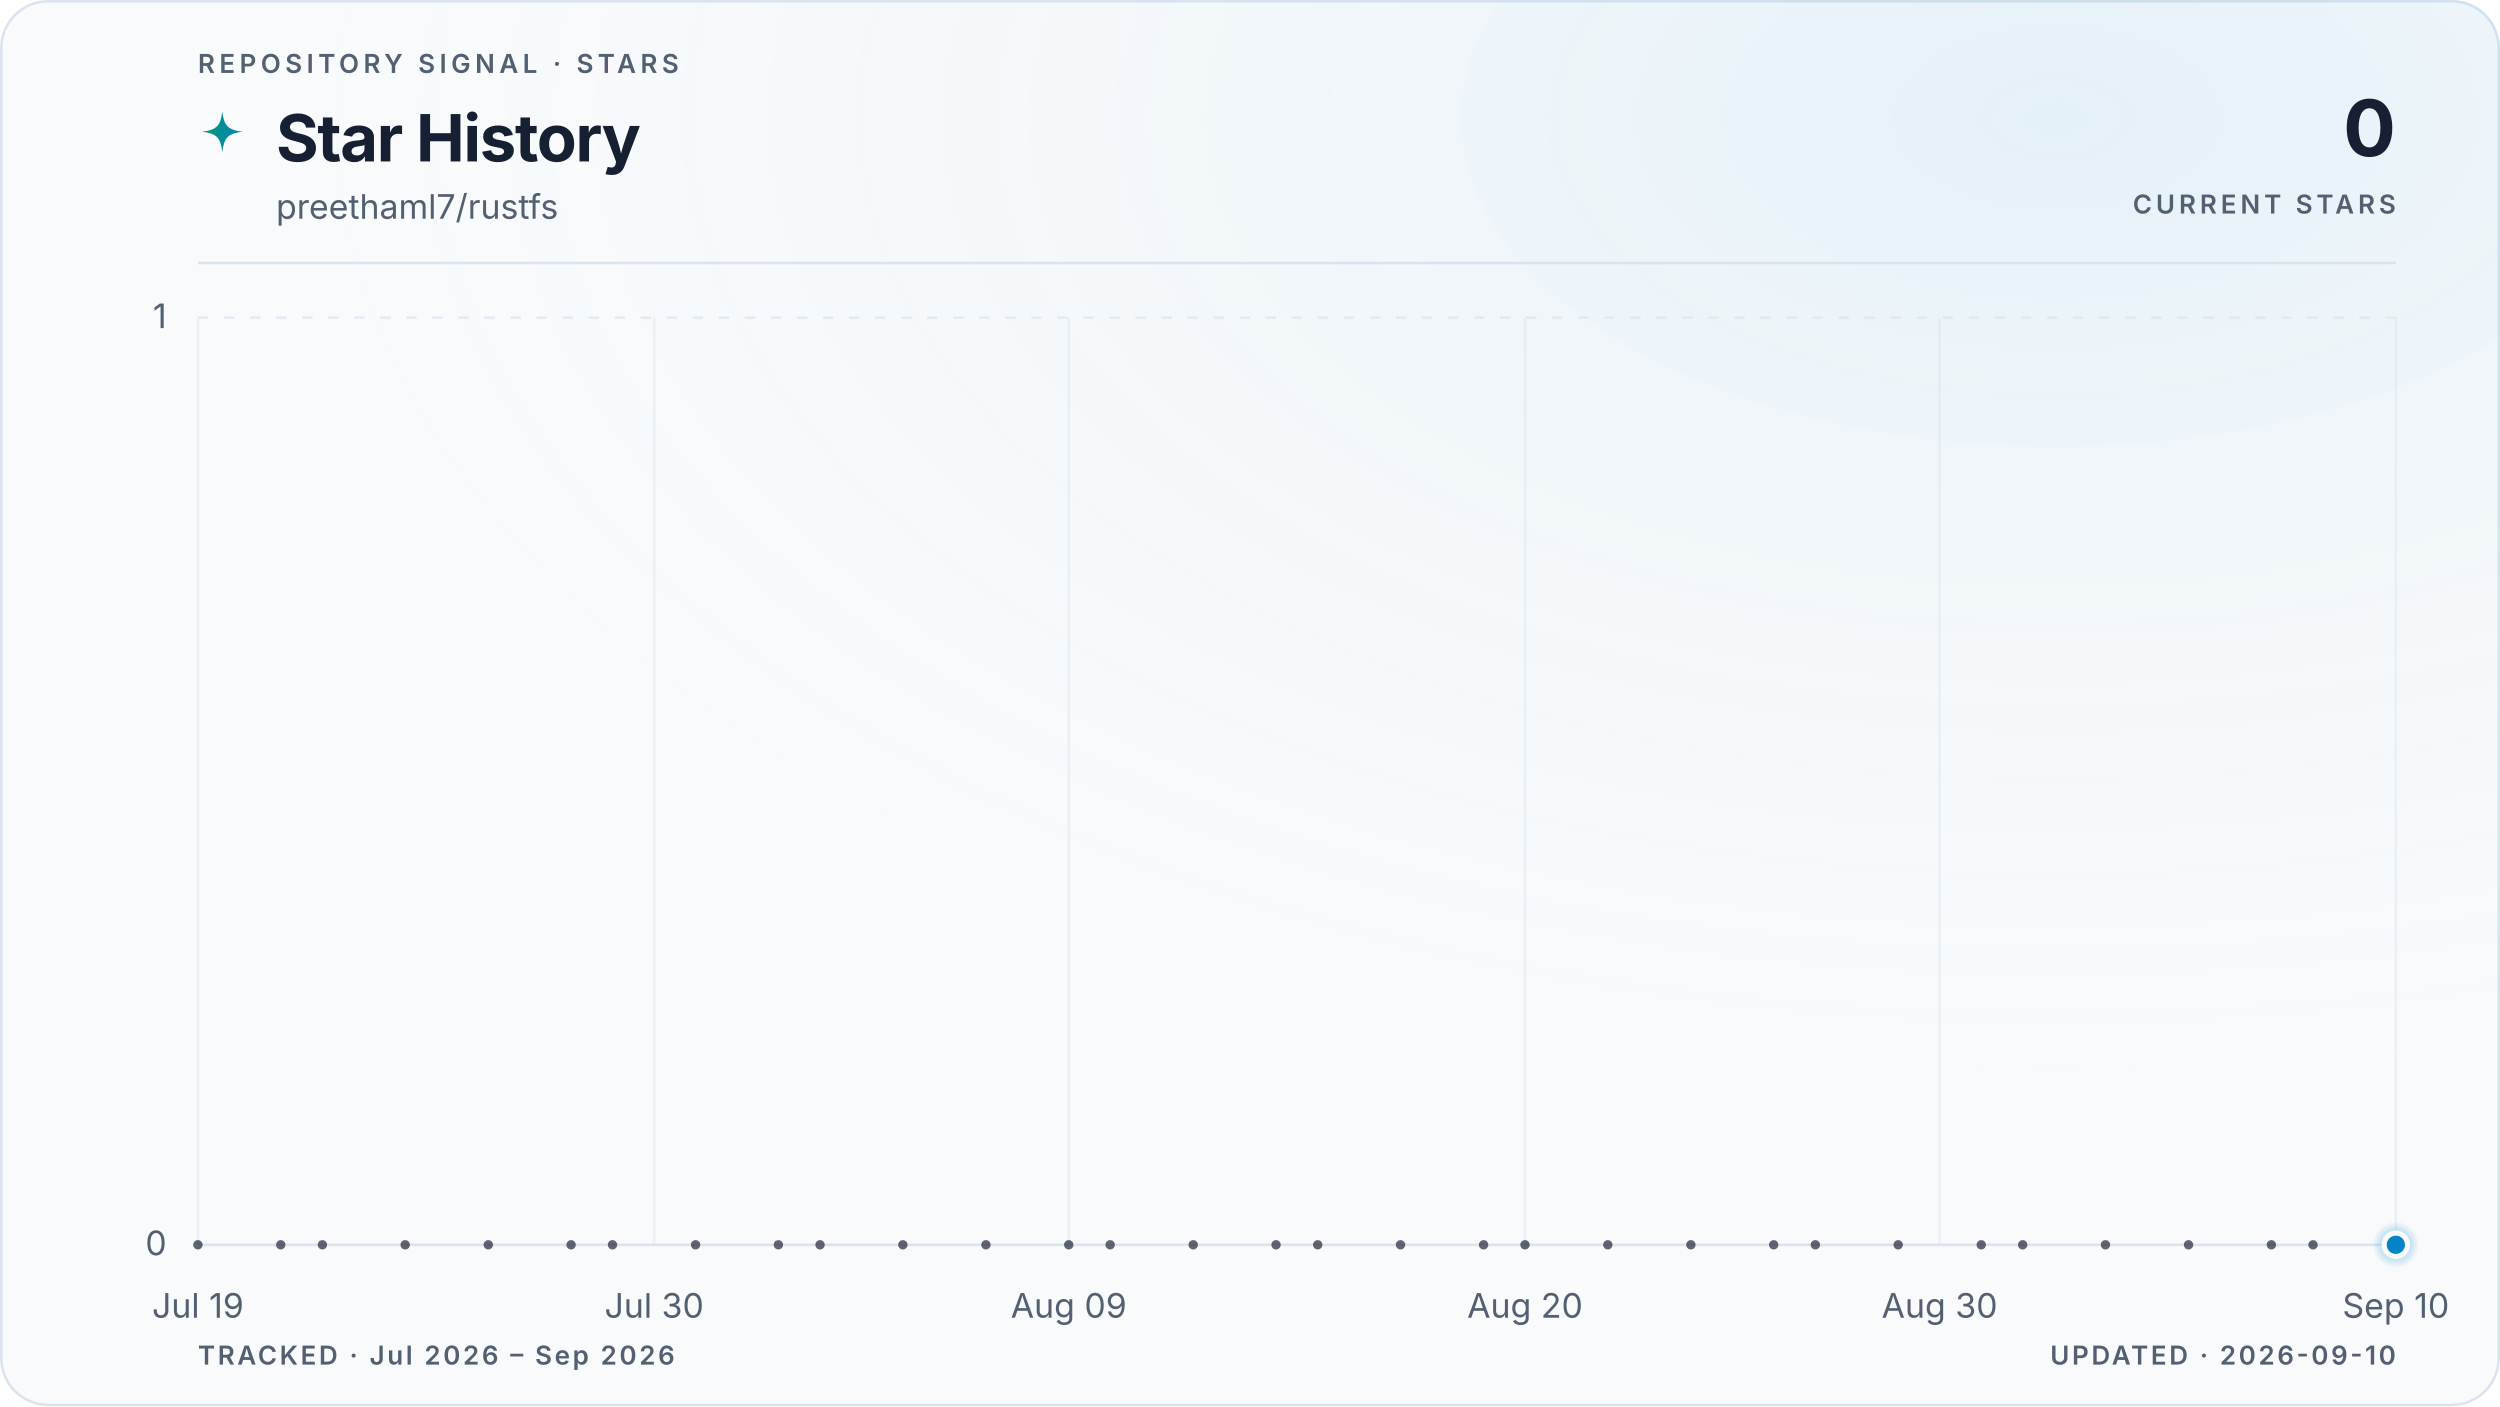
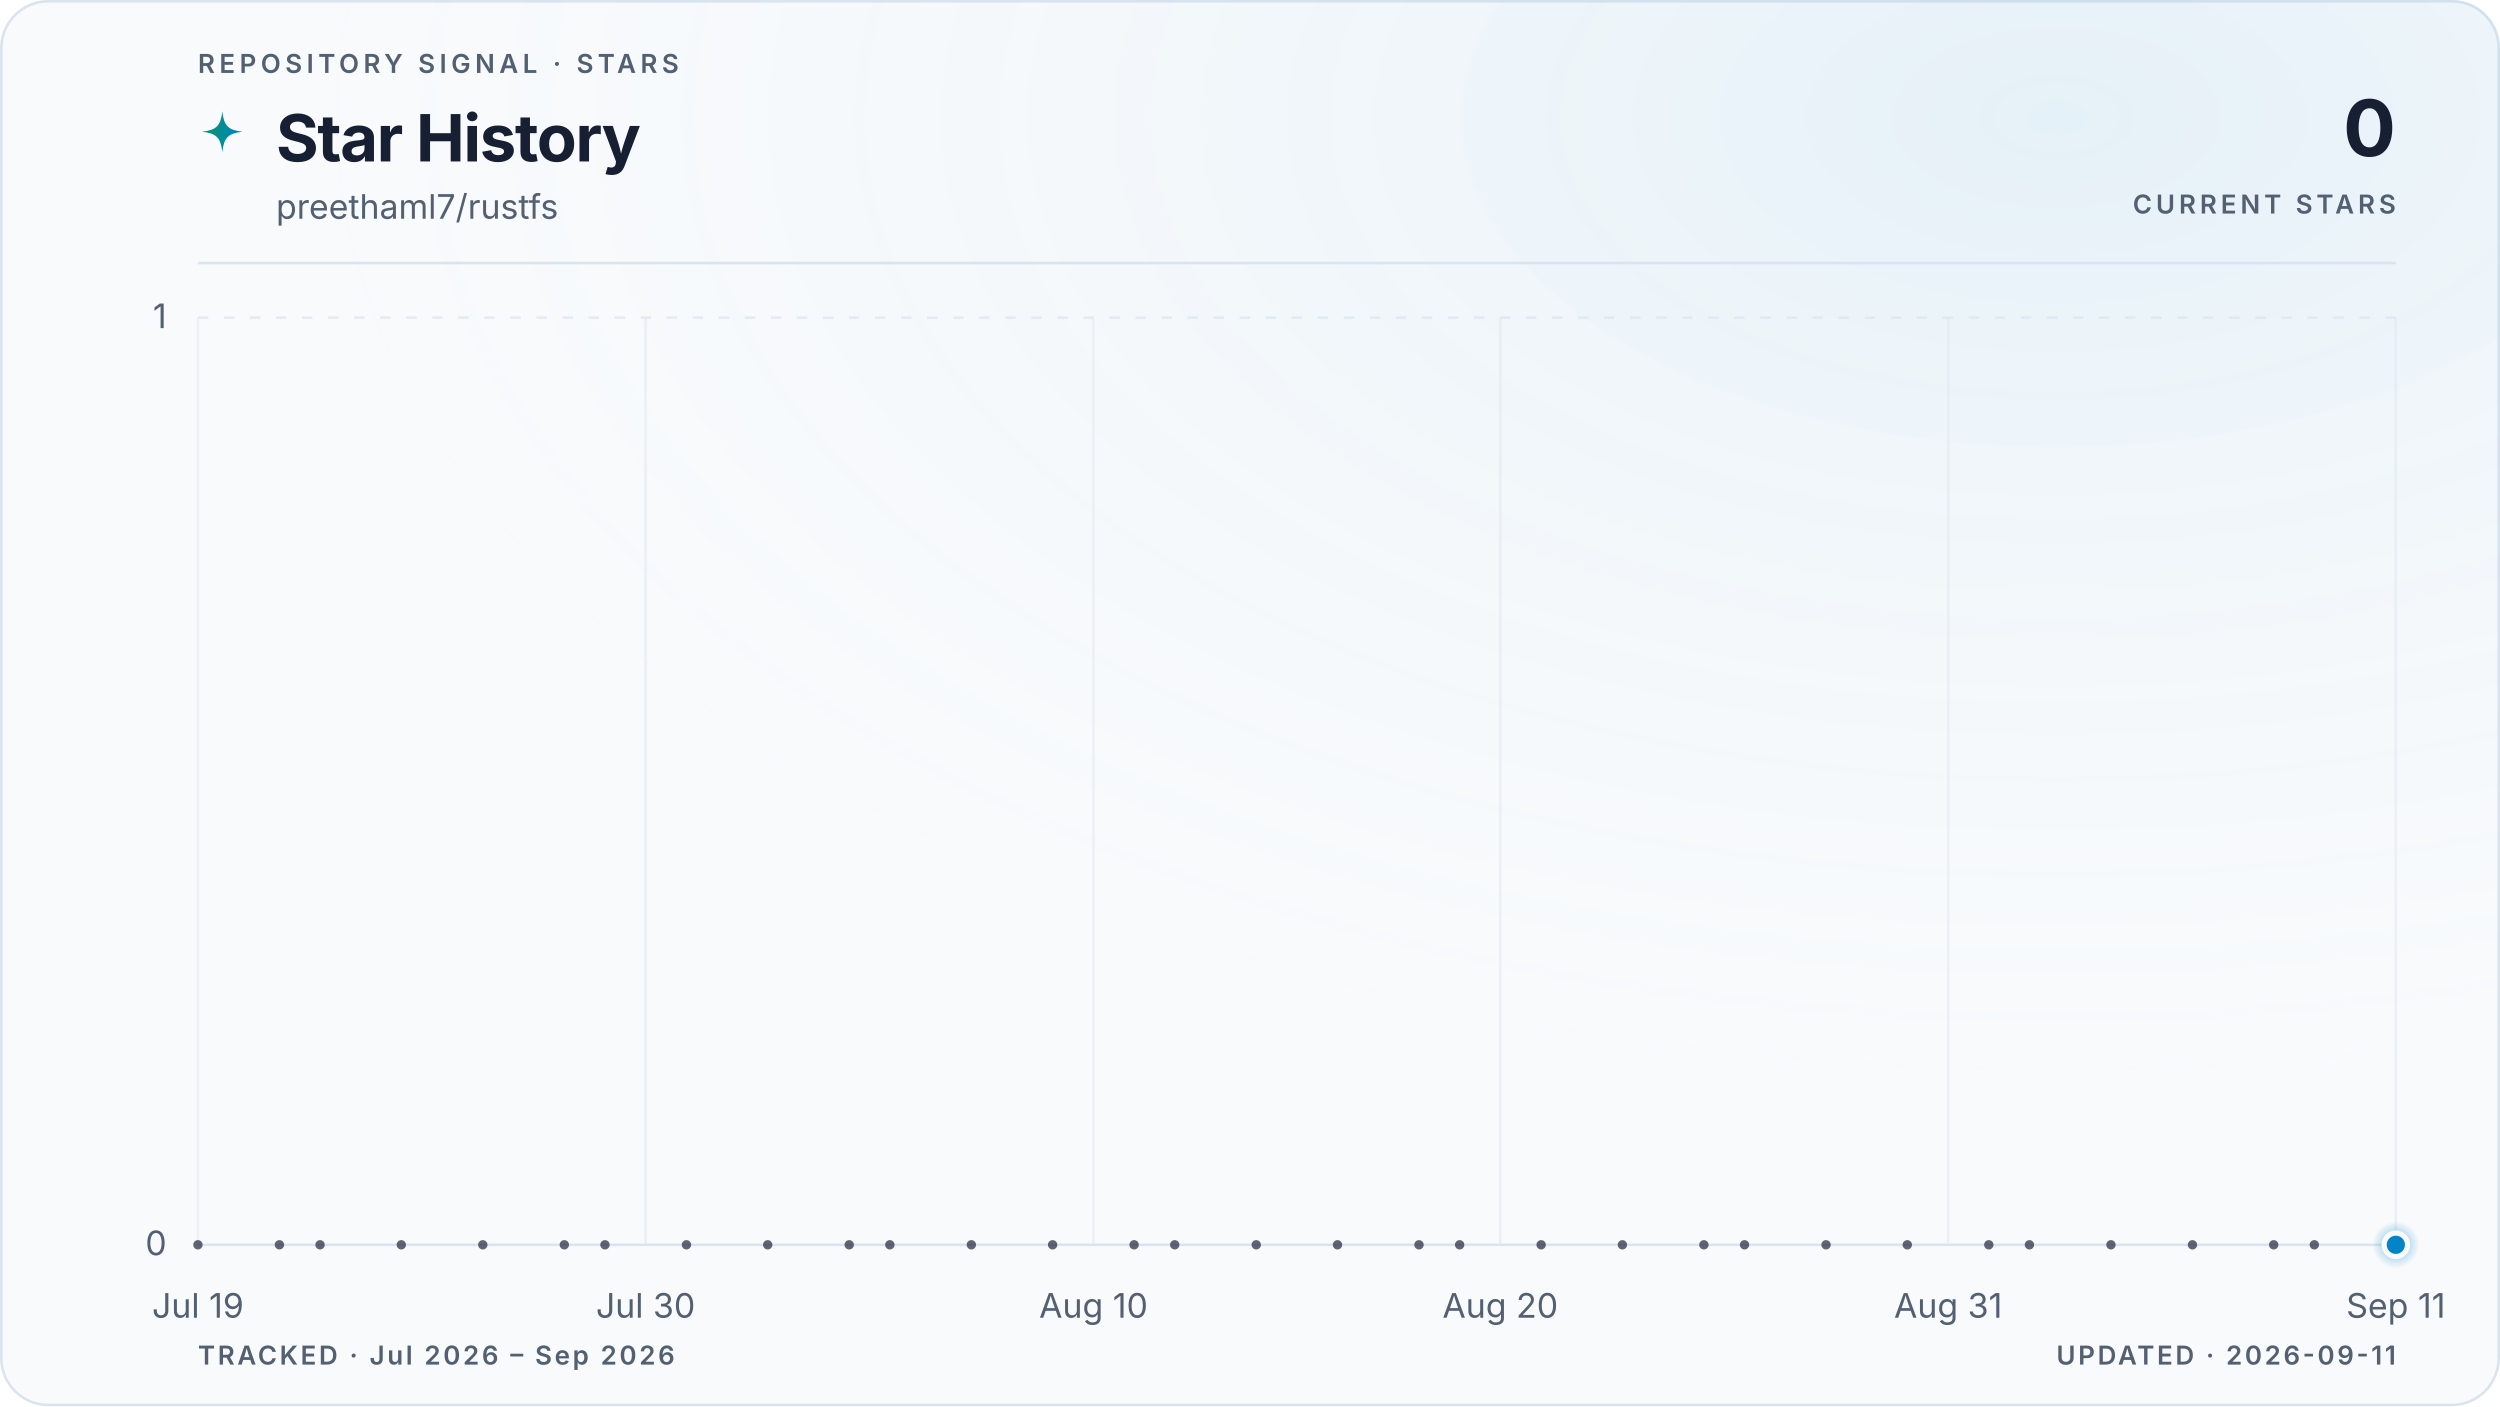
<svg xmlns="http://www.w3.org/2000/svg" viewBox="0 0 960 540" role="img" aria-labelledby="title description" data-style="gradient" data-variant="glow" data-layout="editorial" data-animated="true">
  <defs>
    <linearGradient id="trend" x1="0" y1="0" x2="1" y2="0">
      <stop offset="0%" stop-color="#059669" />
      <stop offset="100%" stop-color="#0284c7" />
    </linearGradient>
    <linearGradient id="area" x1="0" y1="0" x2="0" y2="1">
      <stop offset="0%" stop-color="#059669" stop-opacity="0.22" />
      <stop offset="55%" stop-color="#0284c7" stop-opacity="0.06" />
      <stop offset="100%" stop-color="#0284c7" stop-opacity="0" />
    </linearGradient>
    <radialGradient id="marker-halo" cx="50%" cy="50%" r="50%">
      <stop offset="0%" stop-color="#0284c7" stop-opacity="0.55" />
      <stop offset="100%" stop-color="#0284c7" stop-opacity="0" />
    </radialGradient>
    <radialGradient id="surface-glow" cx="82%" cy="8%" r="70%">
      <stop offset="0%" stop-color="#0284c7" stop-opacity="0.08" />
      <stop offset="100%" stop-color="#f8fafc" stop-opacity="0" />
    </radialGradient>
    <filter id="trend-glow" x="-20%" y="-20%" width="140%" height="140%">
      <feGaussianBlur stdDeviation="5" />
    </filter>
  </defs>
  <style>
.trend-enter{transform-box:fill-box;transform-origin:center;animation:trend-enter 520ms cubic-bezier(0.16,1,0.3,1)}
.marker-enter{transform-box:fill-box;transform-origin:center;animation:marker-enter 320ms cubic-bezier(0.16,1,0.3,1) 200ms both}
.marker-pulse{transform-box:fill-box;transform-origin:center;animation:marker-pulse 2.6s ease-out infinite}
@keyframes trend-enter{from{opacity:.35;transform:translateY(10px)}to{opacity:1;transform:translateY(0)}}
@keyframes marker-enter{from{opacity:0;transform:scale(.4)}to{opacity:1;transform:scale(1)}}
@keyframes marker-pulse{0%{opacity:.5;transform:scale(.7)}70%,100%{opacity:0;transform:scale(2.1)}}
@media (prefers-reduced-motion:reduce){.trend-enter,.marker-enter,.marker-pulse{animation:none!important}}
@media (prefers-reduced-motion:reduce){.marker-pulse{opacity:0}}
</style>
  <rect x="0.5" y="0.5" width="959" height="539" fill="#f8fafc" stroke="#dbe4ee" stroke-width="1" rx="18" />
  <rect width="960" height="540" fill="url(#surface-glow)" rx="18" />
  <text x="76" y="28" fill="#526072" font-family="ui-sans-serif, system-ui, -apple-system, BlinkMacSystemFont, 'Segoe UI', sans-serif" font-size="10" font-weight="600" letter-spacing="1.7">REPOSITORY SIGNAL · STARS</text>
  <path d="M12 1c.8 7.1 2.9 9.2 10 10-7.1.8-9.2 2.9-10 10-.8-7.1-2.9-9.2-10-10 7.1-.8 9.2-2.9 10-10Z" transform="translate(76 42) scale(.78)" fill="url(#trend)" aria-hidden="true" />
  <text x="106" y="62" fill="#172033" font-family="ui-sans-serif, system-ui, -apple-system, BlinkMacSystemFont, 'Segoe UI', sans-serif" font-size="25" font-weight="700" letter-spacing="-0.5">Star History</text>
  <text x="106" y="84" fill="#526072" font-family="ui-sans-serif, system-ui, -apple-system, BlinkMacSystemFont, 'Segoe UI', sans-serif" font-size="13">preethaml7/rustfs</text>
  <text x="920" y="60" fill="#172033" font-family="ui-sans-serif, system-ui, -apple-system, BlinkMacSystemFont, 'Segoe UI', sans-serif" font-size="30" font-weight="700" letter-spacing="-0.6" text-anchor="end">0</text>
  <text x="920" y="82" fill="#526072" font-family="ui-sans-serif, system-ui, -apple-system, BlinkMacSystemFont, 'Segoe UI', sans-serif" font-size="10" font-weight="600" letter-spacing="1.5" text-anchor="end">CURRENT STARS</text>
  <line x1="76" y1="101" x2="920" y2="101" stroke="#dbe4ee" stroke-width="1" />
  <line x1="76" y1="478.0" x2="920" y2="478.0" stroke="#dbe4ee" stroke-width="1" stroke-dasharray="0" opacity="1" />
  <text x="64" y="482.0" fill="#526072" font-family="ui-sans-serif, system-ui, -apple-system, BlinkMacSystemFont, 'Segoe UI', sans-serif" font-size="13" text-anchor="end">0</text>
  <line x1="76" y1="122.0" x2="920" y2="122.0" stroke="#dbe4ee" stroke-width="1" stroke-dasharray="4 6" opacity="0.7" />
  <text x="64" y="126.0" fill="#526072" font-family="ui-sans-serif, system-ui, -apple-system, BlinkMacSystemFont, 'Segoe UI', sans-serif" font-size="13" text-anchor="end">1</text>
  <line x1="76.0" y1="122" x2="76.0" y2="478" stroke="#dbe4ee" stroke-width="1" opacity="0.45" />
  <text x="76.0" y="506" fill="#526072" font-family="ui-sans-serif, system-ui, -apple-system, BlinkMacSystemFont, 'Segoe UI', sans-serif" font-size="13" text-anchor="middle">Jul 19</text>
-   <line x1="251.2" y1="122" x2="251.2" y2="478" stroke="#dbe4ee" stroke-width="1" opacity="0.45" />
-   <text x="251.2" y="506" fill="#526072" font-family="ui-sans-serif, system-ui, -apple-system, BlinkMacSystemFont, 'Segoe UI', sans-serif" font-size="13" text-anchor="middle">Jul 30</text>
-   <line x1="410.4" y1="122" x2="410.4" y2="478" stroke="#dbe4ee" stroke-width="1" opacity="0.45" />
-   <text x="410.4" y="506" fill="#526072" font-family="ui-sans-serif, system-ui, -apple-system, BlinkMacSystemFont, 'Segoe UI', sans-serif" font-size="13" text-anchor="middle">Aug 09</text>
-   <line x1="585.6" y1="122" x2="585.6" y2="478" stroke="#dbe4ee" stroke-width="1" opacity="0.45" />
-   <text x="585.6" y="506" fill="#526072" font-family="ui-sans-serif, system-ui, -apple-system, BlinkMacSystemFont, 'Segoe UI', sans-serif" font-size="13" text-anchor="middle">Aug 20</text>
-   <line x1="744.8" y1="122" x2="744.8" y2="478" stroke="#dbe4ee" stroke-width="1" opacity="0.45" />
-   <text x="744.8" y="506" fill="#526072" font-family="ui-sans-serif, system-ui, -apple-system, BlinkMacSystemFont, 'Segoe UI', sans-serif" font-size="13" text-anchor="middle">Aug 30</text>
+   <line x1="247.9" y1="122" x2="247.9" y2="478" stroke="#dbe4ee" stroke-width="1" opacity="0.45" />
+   <text x="247.9" y="506" fill="#526072" font-family="ui-sans-serif, system-ui, -apple-system, BlinkMacSystemFont, 'Segoe UI', sans-serif" font-size="13" text-anchor="middle">Jul 30</text>
+   <line x1="419.9" y1="122" x2="419.9" y2="478" stroke="#dbe4ee" stroke-width="1" opacity="0.45" />
+   <text x="419.9" y="506" fill="#526072" font-family="ui-sans-serif, system-ui, -apple-system, BlinkMacSystemFont, 'Segoe UI', sans-serif" font-size="13" text-anchor="middle">Aug 10</text>
+   <line x1="576.1" y1="122" x2="576.1" y2="478" stroke="#dbe4ee" stroke-width="1" opacity="0.45" />
+   <text x="576.1" y="506" fill="#526072" font-family="ui-sans-serif, system-ui, -apple-system, BlinkMacSystemFont, 'Segoe UI', sans-serif" font-size="13" text-anchor="middle">Aug 20</text>
+   <line x1="748.1" y1="122" x2="748.1" y2="478" stroke="#dbe4ee" stroke-width="1" opacity="0.45" />
+   <text x="748.1" y="506" fill="#526072" font-family="ui-sans-serif, system-ui, -apple-system, BlinkMacSystemFont, 'Segoe UI', sans-serif" font-size="13" text-anchor="middle">Aug 31</text>
  <line x1="920.0" y1="122" x2="920.0" y2="478" stroke="#dbe4ee" stroke-width="1" opacity="0.45" />
-   <text x="920.0" y="506" fill="#526072" font-family="ui-sans-serif, system-ui, -apple-system, BlinkMacSystemFont, 'Segoe UI', sans-serif" font-size="13" text-anchor="middle">Sep 10</text>
+   <text x="920.0" y="506" fill="#526072" font-family="ui-sans-serif, system-ui, -apple-system, BlinkMacSystemFont, 'Segoe UI', sans-serif" font-size="13" text-anchor="middle">Sep 11</text>
  <g class="trend-enter">
-     <path d="M 76.0 478.0 C 81.3 478.0, 86.6 478.0, 91.9 478.0 C 97.2 478.0, 102.5 478.0, 107.8 478.0 C 113.2 478.0, 118.5 478.0, 123.8 478.0 C 129.1 478.0, 134.4 478.0, 139.7 478.0 C 145.0 478.0, 150.3 478.0, 155.6 478.0 C 160.9 478.0, 166.2 478.0, 171.5 478.0 C 176.9 478.0, 182.2 478.0, 187.5 478.0 C 192.8 478.0, 198.1 478.0, 203.4 478.0 C 208.7 478.0, 214.0 478.0, 219.3 478.0 C 224.6 478.0, 229.9 478.0, 235.2 478.0 C 240.6 478.0, 245.9 478.0, 251.2 478.0 C 256.5 478.0, 261.8 478.0, 267.1 478.0 C 272.4 478.0, 277.7 478.0, 283.0 478.0 C 288.3 478.0, 293.6 478.0, 298.9 478.0 C 304.3 478.0, 309.6 478.0, 314.9 478.0 C 320.2 478.0, 325.5 478.0, 330.8 478.0 C 336.1 478.0, 341.4 478.0, 346.7 478.0 C 352.0 478.0, 357.3 478.0, 362.6 478.0 C 367.9 478.0, 373.3 478.0, 378.6 478.0 C 383.9 478.0, 389.2 478.0, 394.5 478.0 C 399.8 478.0, 405.1 478.0, 410.4 478.0 C 415.7 478.0, 421.0 478.0, 426.3 478.0 C 431.6 478.0, 437.0 478.0, 442.3 478.0 C 447.6 478.0, 452.9 478.0, 458.2 478.0 C 463.5 478.0, 468.8 478.0, 474.1 478.0 C 479.4 478.0, 484.7 478.0, 490.0 478.0 C 495.3 478.0, 500.7 478.0, 506.0 478.0 C 511.3 478.0, 516.6 478.0, 521.9 478.0 C 527.2 478.0, 532.5 478.0, 537.8 478.0 C 543.1 478.0, 548.4 478.0, 553.7 478.0 C 559.0 478.0, 564.4 478.0, 569.7 478.0 C 575.0 478.0, 580.3 478.0, 585.6 478.0 C 590.9 478.0, 596.2 478.0, 601.5 478.0 C 606.8 478.0, 612.1 478.0, 617.4 478.0 C 622.7 478.0, 628.1 478.0, 633.4 478.0 C 638.7 478.0, 644.0 478.0, 649.3 478.0 C 654.6 478.0, 659.9 478.0, 665.2 478.0 C 670.5 478.0, 675.8 478.0, 681.1 478.0 C 686.4 478.0, 691.7 478.0, 697.1 478.0 C 702.4 478.0, 707.7 478.0, 713.0 478.0 C 718.3 478.0, 723.6 478.0, 728.9 478.0 C 734.2 478.0, 739.5 478.0, 744.8 478.0 C 750.1 478.0, 755.4 478.0, 760.8 478.0 C 766.1 478.0, 771.4 478.0, 776.7 478.0 C 782.0 478.0, 787.3 478.0, 792.6 478.0 C 797.9 478.0, 803.2 478.0, 808.5 478.0 C 813.8 478.0, 819.1 478.0, 824.5 478.0 C 829.8 478.0, 835.1 478.0, 840.4 478.0 C 845.7 478.0, 851.0 478.0, 856.3 478.0 C 861.6 478.0, 866.9 478.0, 872.2 478.0 C 877.5 478.0, 882.8 478.0, 888.2 478.0 C 893.5 478.0, 898.8 478.0, 904.1 478.0 C 909.4 478.0, 914.7 478.0, 920.0 478.0 L 920.0 478.0 L 76.0 478.0 Z" fill="url(#area)" />
-     <path d="M 76.0 478.0 C 81.3 478.0, 86.6 478.0, 91.9 478.0 C 97.2 478.0, 102.5 478.0, 107.8 478.0 C 113.2 478.0, 118.5 478.0, 123.8 478.0 C 129.1 478.0, 134.4 478.0, 139.7 478.0 C 145.0 478.0, 150.3 478.0, 155.6 478.0 C 160.9 478.0, 166.2 478.0, 171.5 478.0 C 176.9 478.0, 182.2 478.0, 187.5 478.0 C 192.8 478.0, 198.1 478.0, 203.4 478.0 C 208.7 478.0, 214.0 478.0, 219.3 478.0 C 224.6 478.0, 229.9 478.0, 235.2 478.0 C 240.6 478.0, 245.9 478.0, 251.2 478.0 C 256.5 478.0, 261.8 478.0, 267.1 478.0 C 272.4 478.0, 277.7 478.0, 283.0 478.0 C 288.3 478.0, 293.6 478.0, 298.9 478.0 C 304.3 478.0, 309.6 478.0, 314.9 478.0 C 320.2 478.0, 325.5 478.0, 330.8 478.0 C 336.1 478.0, 341.4 478.0, 346.7 478.0 C 352.0 478.0, 357.3 478.0, 362.6 478.0 C 367.9 478.0, 373.3 478.0, 378.6 478.0 C 383.9 478.0, 389.2 478.0, 394.5 478.0 C 399.8 478.0, 405.1 478.0, 410.4 478.0 C 415.7 478.0, 421.0 478.0, 426.3 478.0 C 431.6 478.0, 437.0 478.0, 442.3 478.0 C 447.6 478.0, 452.9 478.0, 458.2 478.0 C 463.5 478.0, 468.8 478.0, 474.1 478.0 C 479.4 478.0, 484.7 478.0, 490.0 478.0 C 495.3 478.0, 500.7 478.0, 506.0 478.0 C 511.3 478.0, 516.6 478.0, 521.9 478.0 C 527.2 478.0, 532.5 478.0, 537.8 478.0 C 543.1 478.0, 548.4 478.0, 553.7 478.0 C 559.0 478.0, 564.4 478.0, 569.7 478.0 C 575.0 478.0, 580.3 478.0, 585.6 478.0 C 590.9 478.0, 596.2 478.0, 601.5 478.0 C 606.8 478.0, 612.1 478.0, 617.4 478.0 C 622.7 478.0, 628.1 478.0, 633.4 478.0 C 638.7 478.0, 644.0 478.0, 649.3 478.0 C 654.6 478.0, 659.9 478.0, 665.2 478.0 C 670.5 478.0, 675.8 478.0, 681.1 478.0 C 686.4 478.0, 691.7 478.0, 697.1 478.0 C 702.4 478.0, 707.7 478.0, 713.0 478.0 C 718.3 478.0, 723.6 478.0, 728.9 478.0 C 734.2 478.0, 739.5 478.0, 744.8 478.0 C 750.1 478.0, 755.4 478.0, 760.8 478.0 C 766.1 478.0, 771.4 478.0, 776.7 478.0 C 782.0 478.0, 787.3 478.0, 792.6 478.0 C 797.9 478.0, 803.2 478.0, 808.5 478.0 C 813.8 478.0, 819.1 478.0, 824.5 478.0 C 829.8 478.0, 835.1 478.0, 840.4 478.0 C 845.7 478.0, 851.0 478.0, 856.3 478.0 C 861.6 478.0, 866.9 478.0, 872.2 478.0 C 877.5 478.0, 882.8 478.0, 888.2 478.0 C 893.5 478.0, 898.8 478.0, 904.1 478.0 C 909.4 478.0, 914.7 478.0, 920.0 478.0" fill="none" stroke="url(#trend)" stroke-width="10" stroke-linecap="round" stroke-linejoin="round" opacity="0.10" filter="url(#trend-glow)" />
-     <path d="M 76.0 478.0 C 81.3 478.0, 86.6 478.0, 91.9 478.0 C 97.2 478.0, 102.5 478.0, 107.8 478.0 C 113.2 478.0, 118.5 478.0, 123.8 478.0 C 129.1 478.0, 134.4 478.0, 139.7 478.0 C 145.0 478.0, 150.3 478.0, 155.6 478.0 C 160.9 478.0, 166.2 478.0, 171.5 478.0 C 176.9 478.0, 182.2 478.0, 187.5 478.0 C 192.8 478.0, 198.1 478.0, 203.4 478.0 C 208.7 478.0, 214.0 478.0, 219.3 478.0 C 224.6 478.0, 229.9 478.0, 235.2 478.0 C 240.6 478.0, 245.9 478.0, 251.2 478.0 C 256.5 478.0, 261.8 478.0, 267.1 478.0 C 272.4 478.0, 277.7 478.0, 283.0 478.0 C 288.3 478.0, 293.6 478.0, 298.9 478.0 C 304.3 478.0, 309.6 478.0, 314.9 478.0 C 320.2 478.0, 325.5 478.0, 330.8 478.0 C 336.1 478.0, 341.4 478.0, 346.7 478.0 C 352.0 478.0, 357.3 478.0, 362.6 478.0 C 367.9 478.0, 373.3 478.0, 378.6 478.0 C 383.9 478.0, 389.2 478.0, 394.5 478.0 C 399.8 478.0, 405.1 478.0, 410.4 478.0 C 415.7 478.0, 421.0 478.0, 426.3 478.0 C 431.6 478.0, 437.0 478.0, 442.3 478.0 C 447.6 478.0, 452.9 478.0, 458.2 478.0 C 463.5 478.0, 468.8 478.0, 474.1 478.0 C 479.4 478.0, 484.7 478.0, 490.0 478.0 C 495.3 478.0, 500.7 478.0, 506.0 478.0 C 511.3 478.0, 516.6 478.0, 521.9 478.0 C 527.2 478.0, 532.5 478.0, 537.8 478.0 C 543.1 478.0, 548.4 478.0, 553.7 478.0 C 559.0 478.0, 564.4 478.0, 569.7 478.0 C 575.0 478.0, 580.3 478.0, 585.6 478.0 C 590.9 478.0, 596.2 478.0, 601.5 478.0 C 606.8 478.0, 612.1 478.0, 617.4 478.0 C 622.7 478.0, 628.1 478.0, 633.4 478.0 C 638.7 478.0, 644.0 478.0, 649.3 478.0 C 654.6 478.0, 659.9 478.0, 665.2 478.0 C 670.5 478.0, 675.8 478.0, 681.1 478.0 C 686.4 478.0, 691.7 478.0, 697.1 478.0 C 702.4 478.0, 707.7 478.0, 713.0 478.0 C 718.3 478.0, 723.6 478.0, 728.9 478.0 C 734.2 478.0, 739.5 478.0, 744.8 478.0 C 750.1 478.0, 755.4 478.0, 760.8 478.0 C 766.1 478.0, 771.4 478.0, 776.7 478.0 C 782.0 478.0, 787.3 478.0, 792.6 478.0 C 797.9 478.0, 803.2 478.0, 808.5 478.0 C 813.8 478.0, 819.1 478.0, 824.5 478.0 C 829.8 478.0, 835.1 478.0, 840.4 478.0 C 845.7 478.0, 851.0 478.0, 856.3 478.0 C 861.6 478.0, 866.9 478.0, 872.2 478.0 C 877.5 478.0, 882.8 478.0, 888.2 478.0 C 893.5 478.0, 898.8 478.0, 904.1 478.0 C 909.4 478.0, 914.7 478.0, 920.0 478.0" fill="none" stroke="url(#trend)" stroke-width="3" stroke-linecap="round" stroke-linejoin="round" />
+     <path d="M 76.0 478.0 C 81.2 478.0, 86.4 478.0, 91.6 478.0 C 96.8 478.0, 102.0 478.0, 107.3 478.0 C 112.5 478.0, 117.7 478.0, 122.9 478.0 C 128.1 478.0, 133.3 478.0, 138.5 478.0 C 143.7 478.0, 148.9 478.0, 154.1 478.0 C 159.4 478.0, 164.6 478.0, 169.8 478.0 C 175.0 478.0, 180.2 478.0, 185.4 478.0 C 190.6 478.0, 195.8 478.0, 201.0 478.0 C 206.2 478.0, 211.5 478.0, 216.7 478.0 C 221.9 478.0, 227.1 478.0, 232.3 478.0 C 237.5 478.0, 242.7 478.0, 247.9 478.0 C 253.1 478.0, 258.3 478.0, 263.6 478.0 C 268.8 478.0, 274.0 478.0, 279.2 478.0 C 284.4 478.0, 289.6 478.0, 294.8 478.0 C 300.0 478.0, 305.2 478.0, 310.4 478.0 C 315.7 478.0, 320.9 478.0, 326.1 478.0 C 331.3 478.0, 336.5 478.0, 341.7 478.0 C 346.9 478.0, 352.1 478.0, 357.3 478.0 C 362.5 478.0, 367.8 478.0, 373.0 478.0 C 378.2 478.0, 383.4 478.0, 388.6 478.0 C 393.8 478.0, 399.0 478.0, 404.2 478.0 C 409.4 478.0, 414.6 478.0, 419.9 478.0 C 425.1 478.0, 430.3 478.0, 435.5 478.0 C 440.7 478.0, 445.9 478.0, 451.1 478.0 C 456.3 478.0, 461.5 478.0, 466.7 478.0 C 472.0 478.0, 477.2 478.0, 482.4 478.0 C 487.6 478.0, 492.8 478.0, 498.0 478.0 C 503.2 478.0, 508.4 478.0, 513.6 478.0 C 518.8 478.0, 524.0 478.0, 529.3 478.0 C 534.5 478.0, 539.7 478.0, 544.9 478.0 C 550.1 478.0, 555.3 478.0, 560.5 478.0 C 565.7 478.0, 570.9 478.0, 576.1 478.0 C 581.4 478.0, 586.6 478.0, 591.8 478.0 C 597.0 478.0, 602.2 478.0, 607.4 478.0 C 612.6 478.0, 617.8 478.0, 623.0 478.0 C 628.2 478.0, 633.5 478.0, 638.7 478.0 C 643.9 478.0, 649.1 478.0, 654.3 478.0 C 659.5 478.0, 664.7 478.0, 669.9 478.0 C 675.1 478.0, 680.3 478.0, 685.6 478.0 C 690.8 478.0, 696.0 478.0, 701.2 478.0 C 706.4 478.0, 711.6 478.0, 716.8 478.0 C 722.0 478.0, 727.2 478.0, 732.4 478.0 C 737.7 478.0, 742.9 478.0, 748.1 478.0 C 753.3 478.0, 758.5 478.0, 763.7 478.0 C 768.9 478.0, 774.1 478.0, 779.3 478.0 C 784.5 478.0, 789.8 478.0, 795.0 478.0 C 800.2 478.0, 805.4 478.0, 810.6 478.0 C 815.8 478.0, 821.0 478.0, 826.2 478.0 C 831.4 478.0, 836.6 478.0, 841.9 478.0 C 847.1 478.0, 852.3 478.0, 857.5 478.0 C 862.7 478.0, 867.9 478.0, 873.1 478.0 C 878.3 478.0, 883.5 478.0, 888.7 478.0 C 894.0 478.0, 899.2 478.0, 904.4 478.0 C 909.6 478.0, 914.8 478.0, 920.0 478.0 L 920.0 478.0 L 76.0 478.0 Z" fill="url(#area)" />
+     <path d="M 76.0 478.0 C 81.2 478.0, 86.4 478.0, 91.6 478.0 C 96.8 478.0, 102.0 478.0, 107.3 478.0 C 112.5 478.0, 117.7 478.0, 122.9 478.0 C 128.1 478.0, 133.3 478.0, 138.5 478.0 C 143.7 478.0, 148.9 478.0, 154.1 478.0 C 159.4 478.0, 164.6 478.0, 169.8 478.0 C 175.0 478.0, 180.2 478.0, 185.4 478.0 C 190.6 478.0, 195.8 478.0, 201.0 478.0 C 206.2 478.0, 211.5 478.0, 216.7 478.0 C 221.9 478.0, 227.1 478.0, 232.3 478.0 C 237.5 478.0, 242.7 478.0, 247.9 478.0 C 253.1 478.0, 258.3 478.0, 263.6 478.0 C 268.8 478.0, 274.0 478.0, 279.2 478.0 C 284.4 478.0, 289.6 478.0, 294.8 478.0 C 300.0 478.0, 305.2 478.0, 310.4 478.0 C 315.7 478.0, 320.9 478.0, 326.1 478.0 C 331.3 478.0, 336.5 478.0, 341.7 478.0 C 346.9 478.0, 352.1 478.0, 357.3 478.0 C 362.5 478.0, 367.8 478.0, 373.0 478.0 C 378.2 478.0, 383.4 478.0, 388.6 478.0 C 393.8 478.0, 399.0 478.0, 404.2 478.0 C 409.4 478.0, 414.6 478.0, 419.9 478.0 C 425.1 478.0, 430.3 478.0, 435.5 478.0 C 440.7 478.0, 445.9 478.0, 451.1 478.0 C 456.3 478.0, 461.5 478.0, 466.7 478.0 C 472.0 478.0, 477.2 478.0, 482.4 478.0 C 487.6 478.0, 492.8 478.0, 498.0 478.0 C 503.2 478.0, 508.4 478.0, 513.6 478.0 C 518.8 478.0, 524.0 478.0, 529.3 478.0 C 534.5 478.0, 539.7 478.0, 544.9 478.0 C 550.1 478.0, 555.3 478.0, 560.5 478.0 C 565.7 478.0, 570.9 478.0, 576.1 478.0 C 581.4 478.0, 586.6 478.0, 591.8 478.0 C 597.0 478.0, 602.2 478.0, 607.4 478.0 C 612.6 478.0, 617.8 478.0, 623.0 478.0 C 628.2 478.0, 633.5 478.0, 638.7 478.0 C 643.9 478.0, 649.1 478.0, 654.3 478.0 C 659.5 478.0, 664.7 478.0, 669.9 478.0 C 675.1 478.0, 680.3 478.0, 685.6 478.0 C 690.8 478.0, 696.0 478.0, 701.2 478.0 C 706.4 478.0, 711.6 478.0, 716.8 478.0 C 722.0 478.0, 727.2 478.0, 732.4 478.0 C 737.7 478.0, 742.9 478.0, 748.1 478.0 C 753.3 478.0, 758.5 478.0, 763.7 478.0 C 768.9 478.0, 774.1 478.0, 779.3 478.0 C 784.5 478.0, 789.8 478.0, 795.0 478.0 C 800.2 478.0, 805.4 478.0, 810.6 478.0 C 815.8 478.0, 821.0 478.0, 826.2 478.0 C 831.4 478.0, 836.6 478.0, 841.9 478.0 C 847.1 478.0, 852.3 478.0, 857.5 478.0 C 862.7 478.0, 867.9 478.0, 873.1 478.0 C 878.3 478.0, 883.5 478.0, 888.7 478.0 C 894.0 478.0, 899.2 478.0, 904.4 478.0 C 909.6 478.0, 914.8 478.0, 920.0 478.0" fill="none" stroke="url(#trend)" stroke-width="10" stroke-linecap="round" stroke-linejoin="round" opacity="0.10" filter="url(#trend-glow)" />
+     <path d="M 76.0 478.0 C 81.2 478.0, 86.4 478.0, 91.6 478.0 C 96.8 478.0, 102.0 478.0, 107.3 478.0 C 112.5 478.0, 117.7 478.0, 122.9 478.0 C 128.1 478.0, 133.3 478.0, 138.5 478.0 C 143.7 478.0, 148.9 478.0, 154.1 478.0 C 159.4 478.0, 164.6 478.0, 169.8 478.0 C 175.0 478.0, 180.2 478.0, 185.4 478.0 C 190.6 478.0, 195.8 478.0, 201.0 478.0 C 206.2 478.0, 211.5 478.0, 216.7 478.0 C 221.9 478.0, 227.1 478.0, 232.3 478.0 C 237.5 478.0, 242.7 478.0, 247.9 478.0 C 253.1 478.0, 258.3 478.0, 263.6 478.0 C 268.8 478.0, 274.0 478.0, 279.2 478.0 C 284.4 478.0, 289.6 478.0, 294.8 478.0 C 300.0 478.0, 305.2 478.0, 310.4 478.0 C 315.7 478.0, 320.9 478.0, 326.1 478.0 C 331.3 478.0, 336.5 478.0, 341.7 478.0 C 346.9 478.0, 352.1 478.0, 357.3 478.0 C 362.5 478.0, 367.8 478.0, 373.0 478.0 C 378.2 478.0, 383.4 478.0, 388.6 478.0 C 393.8 478.0, 399.0 478.0, 404.2 478.0 C 409.4 478.0, 414.6 478.0, 419.9 478.0 C 425.1 478.0, 430.3 478.0, 435.5 478.0 C 440.7 478.0, 445.9 478.0, 451.1 478.0 C 456.3 478.0, 461.5 478.0, 466.7 478.0 C 472.0 478.0, 477.2 478.0, 482.4 478.0 C 487.6 478.0, 492.8 478.0, 498.0 478.0 C 503.2 478.0, 508.4 478.0, 513.6 478.0 C 518.8 478.0, 524.0 478.0, 529.3 478.0 C 534.5 478.0, 539.7 478.0, 544.9 478.0 C 550.1 478.0, 555.3 478.0, 560.5 478.0 C 565.7 478.0, 570.9 478.0, 576.1 478.0 C 581.4 478.0, 586.6 478.0, 591.8 478.0 C 597.0 478.0, 602.2 478.0, 607.4 478.0 C 612.6 478.0, 617.8 478.0, 623.0 478.0 C 628.2 478.0, 633.5 478.0, 638.7 478.0 C 643.9 478.0, 649.1 478.0, 654.3 478.0 C 659.5 478.0, 664.7 478.0, 669.9 478.0 C 675.1 478.0, 680.3 478.0, 685.6 478.0 C 690.8 478.0, 696.0 478.0, 701.2 478.0 C 706.4 478.0, 711.6 478.0, 716.8 478.0 C 722.0 478.0, 727.2 478.0, 732.4 478.0 C 737.7 478.0, 742.9 478.0, 748.1 478.0 C 753.3 478.0, 758.5 478.0, 763.7 478.0 C 768.9 478.0, 774.1 478.0, 779.3 478.0 C 784.5 478.0, 789.8 478.0, 795.0 478.0 C 800.2 478.0, 805.4 478.0, 810.6 478.0 C 815.8 478.0, 821.0 478.0, 826.2 478.0 C 831.4 478.0, 836.6 478.0, 841.9 478.0 C 847.1 478.0, 852.3 478.0, 857.5 478.0 C 862.7 478.0, 867.9 478.0, 873.1 478.0 C 878.3 478.0, 883.5 478.0, 888.7 478.0 C 894.0 478.0, 899.2 478.0, 904.4 478.0 C 909.6 478.0, 914.8 478.0, 920.0 478.0" fill="none" stroke="url(#trend)" stroke-width="3" stroke-linecap="round" stroke-linejoin="round" />
    <g data-point-count="31" fill="#172033" opacity="0.68">
      <circle cx="76.0" cy="478.0" r="1.8" />
-       <circle cx="107.8" cy="478.0" r="1.8" />
-       <circle cx="123.8" cy="478.0" r="1.8" />
-       <circle cx="155.6" cy="478.0" r="1.8" />
-       <circle cx="187.5" cy="478.0" r="1.8" />
-       <circle cx="219.3" cy="478.0" r="1.8" />
-       <circle cx="235.2" cy="478.0" r="1.8" />
-       <circle cx="267.1" cy="478.0" r="1.8" />
-       <circle cx="298.9" cy="478.0" r="1.8" />
-       <circle cx="314.9" cy="478.0" r="1.8" />
-       <circle cx="346.7" cy="478.0" r="1.8" />
-       <circle cx="378.6" cy="478.0" r="1.8" />
-       <circle cx="410.4" cy="478.0" r="1.8" />
-       <circle cx="426.3" cy="478.0" r="1.8" />
-       <circle cx="458.2" cy="478.0" r="1.8" />
-       <circle cx="490.0" cy="478.0" r="1.8" />
-       <circle cx="506.0" cy="478.0" r="1.8" />
-       <circle cx="537.8" cy="478.0" r="1.8" />
-       <circle cx="569.7" cy="478.0" r="1.8" />
-       <circle cx="585.6" cy="478.0" r="1.8" />
-       <circle cx="617.4" cy="478.0" r="1.8" />
-       <circle cx="649.3" cy="478.0" r="1.8" />
-       <circle cx="681.1" cy="478.0" r="1.8" />
-       <circle cx="697.1" cy="478.0" r="1.8" />
-       <circle cx="728.9" cy="478.0" r="1.8" />
-       <circle cx="760.8" cy="478.0" r="1.8" />
-       <circle cx="776.7" cy="478.0" r="1.8" />
-       <circle cx="808.5" cy="478.0" r="1.8" />
-       <circle cx="840.4" cy="478.0" r="1.8" />
-       <circle cx="872.2" cy="478.0" r="1.8" />
-       <circle cx="888.2" cy="478.0" r="1.8" />
+       <circle cx="107.3" cy="478.0" r="1.8" />
+       <circle cx="122.9" cy="478.0" r="1.8" />
+       <circle cx="154.1" cy="478.0" r="1.8" />
+       <circle cx="185.4" cy="478.0" r="1.8" />
+       <circle cx="216.7" cy="478.0" r="1.8" />
+       <circle cx="232.3" cy="478.0" r="1.8" />
+       <circle cx="263.6" cy="478.0" r="1.8" />
+       <circle cx="294.8" cy="478.0" r="1.8" />
+       <circle cx="326.1" cy="478.0" r="1.8" />
+       <circle cx="341.7" cy="478.0" r="1.8" />
+       <circle cx="373.0" cy="478.0" r="1.8" />
+       <circle cx="404.2" cy="478.0" r="1.8" />
+       <circle cx="435.5" cy="478.0" r="1.8" />
+       <circle cx="451.1" cy="478.0" r="1.8" />
+       <circle cx="482.4" cy="478.0" r="1.8" />
+       <circle cx="513.6" cy="478.0" r="1.8" />
+       <circle cx="544.9" cy="478.0" r="1.8" />
+       <circle cx="560.5" cy="478.0" r="1.8" />
+       <circle cx="591.8" cy="478.0" r="1.8" />
+       <circle cx="623.0" cy="478.0" r="1.8" />
+       <circle cx="654.3" cy="478.0" r="1.8" />
+       <circle cx="669.9" cy="478.0" r="1.8" />
+       <circle cx="701.2" cy="478.0" r="1.8" />
+       <circle cx="732.4" cy="478.0" r="1.8" />
+       <circle cx="763.7" cy="478.0" r="1.8" />
+       <circle cx="779.3" cy="478.0" r="1.8" />
+       <circle cx="810.6" cy="478.0" r="1.8" />
+       <circle cx="841.9" cy="478.0" r="1.8" />
+       <circle cx="873.1" cy="478.0" r="1.8" />
+       <circle cx="888.7" cy="478.0" r="1.8" />
    </g>
  </g>
  <g class="marker-enter">
    <circle class="marker-pulse" cx="920.0" cy="478.0" r="9" fill="url(#marker-halo)" />
    <circle cx="920.0" cy="478.0" r="4.5" fill="#0284c7" stroke="#f8fafc" stroke-width="2" />
  </g>
  <text x="76" y="524" fill="#526072" font-family="ui-sans-serif, system-ui, -apple-system, BlinkMacSystemFont, 'Segoe UI', sans-serif" font-size="10" font-weight="600" letter-spacing="1">TRACKED · Jul 2026 – Sep 2026</text>
-   <text x="920" y="524" fill="#526072" font-family="ui-sans-serif, system-ui, -apple-system, BlinkMacSystemFont, 'Segoe UI', sans-serif" font-size="10" font-weight="600" letter-spacing="1" text-anchor="end">UPDATED · 2026-09-10</text>
+   <text x="920" y="524" fill="#526072" font-family="ui-sans-serif, system-ui, -apple-system, BlinkMacSystemFont, 'Segoe UI', sans-serif" font-size="10" font-weight="600" letter-spacing="1" text-anchor="end">UPDATED · 2026-09-11</text>
</svg>
